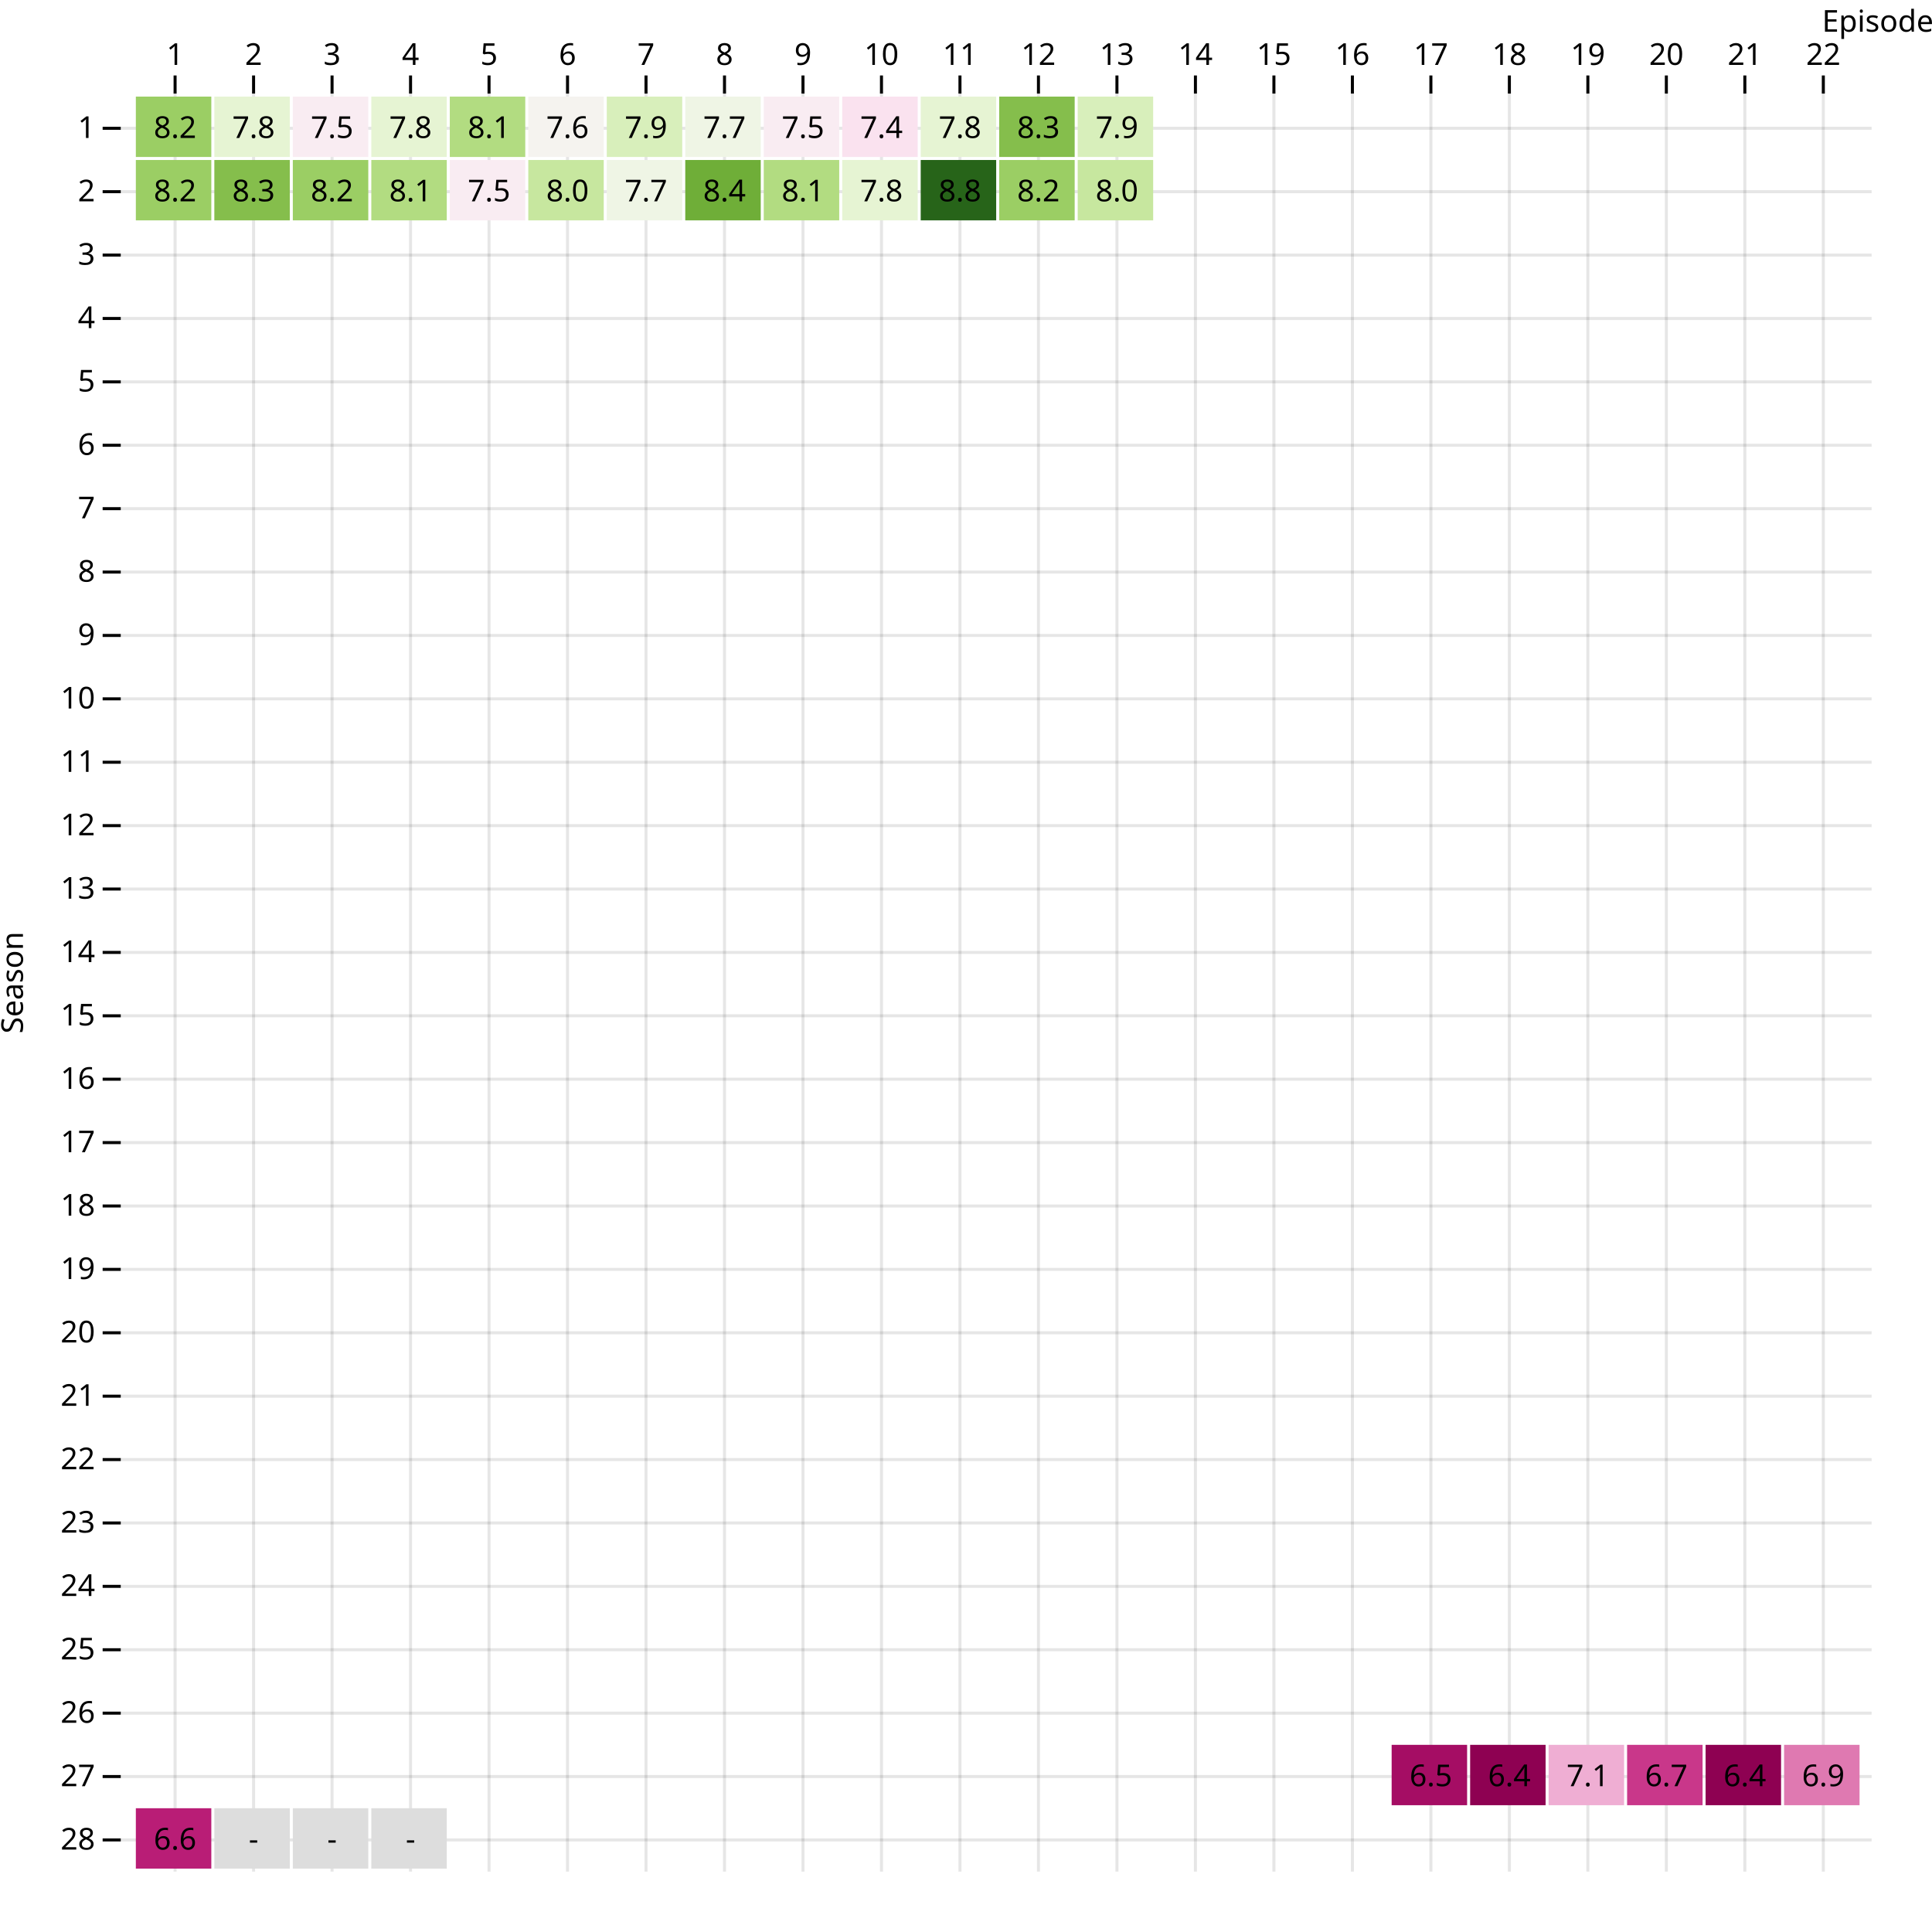
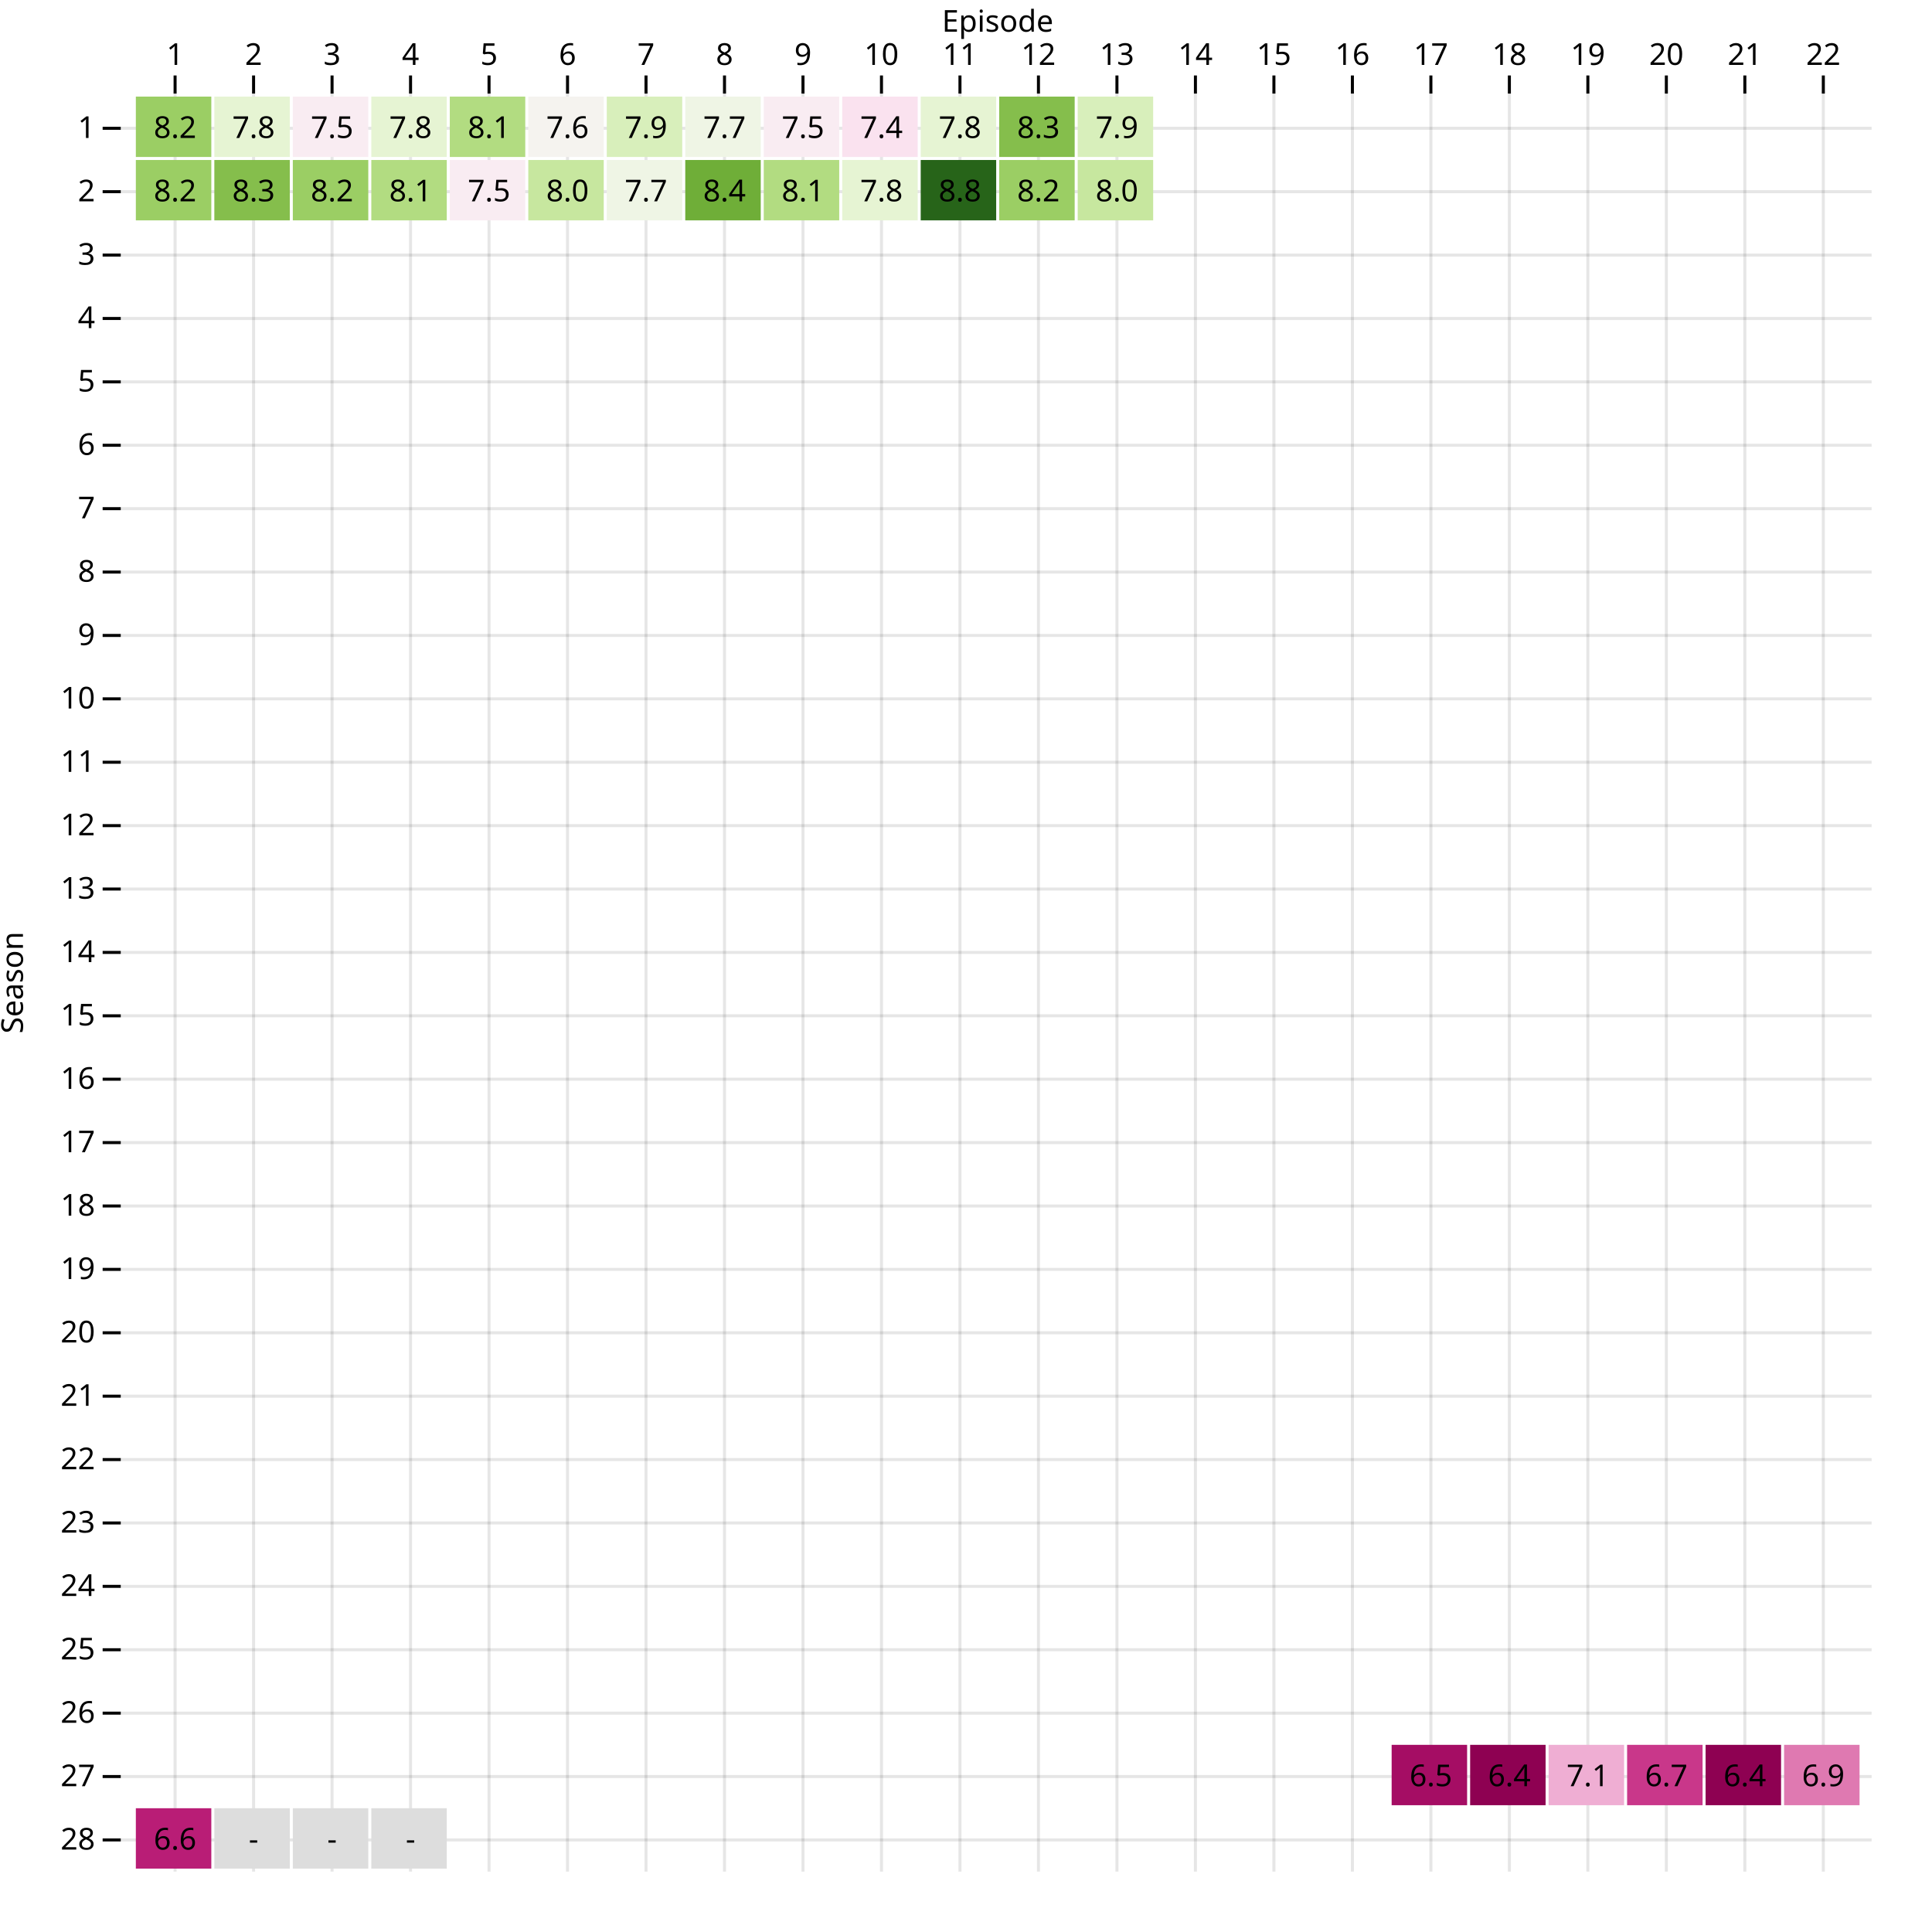
<svg xmlns="http://www.w3.org/2000/svg" class="plot" fill="currentColor" font-family="system-ui, sans-serif" font-size="10" text-anchor="middle" width="640" height="640" viewBox="0 0 640 640">
  <style>
    .plot {
      display: block;
      background: white;
      height: auto;
      height: intrinsic;
      max-width: 100%;
    }

    .plot text,
    .plot tspan {
      white-space: pre;
    }
  </style>
  <g aria-label="y-grid" stroke="currentColor" stroke-opacity="0.1" transform="translate(0,10.5)">
    <line x1="40" x2="620" y1="32" y2="32" />
    <line x1="40" x2="620" y1="53" y2="53" />
    <line x1="40" x2="620" y1="74" y2="74" />
    <line x1="40" x2="620" y1="95" y2="95" />
    <line x1="40" x2="620" y1="116" y2="116" />
    <line x1="40" x2="620" y1="137" y2="137" />
    <line x1="40" x2="620" y1="158" y2="158" />
    <line x1="40" x2="620" y1="179" y2="179" />
    <line x1="40" x2="620" y1="200" y2="200" />
    <line x1="40" x2="620" y1="221" y2="221" />
    <line x1="40" x2="620" y1="242" y2="242" />
    <line x1="40" x2="620" y1="263" y2="263" />
    <line x1="40" x2="620" y1="284" y2="284" />
    <line x1="40" x2="620" y1="305" y2="305" />
    <line x1="40" x2="620" y1="326" y2="326" />
    <line x1="40" x2="620" y1="347" y2="347" />
    <line x1="40" x2="620" y1="368" y2="368" />
    <line x1="40" x2="620" y1="389" y2="389" />
    <line x1="40" x2="620" y1="410" y2="410" />
    <line x1="40" x2="620" y1="431" y2="431" />
    <line x1="40" x2="620" y1="452" y2="452" />
    <line x1="40" x2="620" y1="473" y2="473" />
    <line x1="40" x2="620" y1="494" y2="494" />
    <line x1="40" x2="620" y1="515" y2="515" />
    <line x1="40" x2="620" y1="536" y2="536" />
    <line x1="40" x2="620" y1="557" y2="557" />
    <line x1="40" x2="620" y1="578" y2="578" />
    <line x1="40" x2="620" y1="599" y2="599" />
  </g>
  <g aria-label="y-axis tick" fill="none" stroke="currentColor" transform="translate(0,10.5)">
    <path transform="translate(40,32)" d="M0,0L-6,0" />
    <path transform="translate(40,53)" d="M0,0L-6,0" />
    <path transform="translate(40,74)" d="M0,0L-6,0" />
    <path transform="translate(40,95)" d="M0,0L-6,0" />
    <path transform="translate(40,116)" d="M0,0L-6,0" />
    <path transform="translate(40,137)" d="M0,0L-6,0" />
    <path transform="translate(40,158)" d="M0,0L-6,0" />
    <path transform="translate(40,179)" d="M0,0L-6,0" />
    <path transform="translate(40,200)" d="M0,0L-6,0" />
    <path transform="translate(40,221)" d="M0,0L-6,0" />
    <path transform="translate(40,242)" d="M0,0L-6,0" />
    <path transform="translate(40,263)" d="M0,0L-6,0" />
    <path transform="translate(40,284)" d="M0,0L-6,0" />
    <path transform="translate(40,305)" d="M0,0L-6,0" />
    <path transform="translate(40,326)" d="M0,0L-6,0" />
    <path transform="translate(40,347)" d="M0,0L-6,0" />
    <path transform="translate(40,368)" d="M0,0L-6,0" />
    <path transform="translate(40,389)" d="M0,0L-6,0" />
    <path transform="translate(40,410)" d="M0,0L-6,0" />
    <path transform="translate(40,431)" d="M0,0L-6,0" />
    <path transform="translate(40,452)" d="M0,0L-6,0" />
    <path transform="translate(40,473)" d="M0,0L-6,0" />
    <path transform="translate(40,494)" d="M0,0L-6,0" />
    <path transform="translate(40,515)" d="M0,0L-6,0" />
    <path transform="translate(40,536)" d="M0,0L-6,0" />
    <path transform="translate(40,557)" d="M0,0L-6,0" />
    <path transform="translate(40,578)" d="M0,0L-6,0" />
    <path transform="translate(40,599)" d="M0,0L-6,0" />
  </g>
  <g aria-label="y-axis tick label" text-anchor="end" font-variant="tabular-nums" transform="translate(-8.5,10.5)">
    <text y="0.32em" transform="translate(40,32)">1</text>
    <text y="0.32em" transform="translate(40,53)">2</text>
    <text y="0.32em" transform="translate(40,74)">3</text>
    <text y="0.32em" transform="translate(40,95)">4</text>
    <text y="0.32em" transform="translate(40,116)">5</text>
    <text y="0.32em" transform="translate(40,137)">6</text>
    <text y="0.32em" transform="translate(40,158)">7</text>
    <text y="0.32em" transform="translate(40,179)">8</text>
    <text y="0.32em" transform="translate(40,200)">9</text>
    <text y="0.32em" transform="translate(40,221)">10</text>
    <text y="0.32em" transform="translate(40,242)">11</text>
    <text y="0.32em" transform="translate(40,263)">12</text>
    <text y="0.32em" transform="translate(40,284)">13</text>
    <text y="0.32em" transform="translate(40,305)">14</text>
    <text y="0.32em" transform="translate(40,326)">15</text>
    <text y="0.32em" transform="translate(40,347)">16</text>
    <text y="0.32em" transform="translate(40,368)">17</text>
    <text y="0.32em" transform="translate(40,389)">18</text>
    <text y="0.32em" transform="translate(40,410)">19</text>
    <text y="0.32em" transform="translate(40,431)">20</text>
    <text y="0.32em" transform="translate(40,452)">21</text>
    <text y="0.32em" transform="translate(40,473)">22</text>
    <text y="0.32em" transform="translate(40,494)">23</text>
    <text y="0.32em" transform="translate(40,515)">24</text>
    <text y="0.32em" transform="translate(40,536)">25</text>
    <text y="0.32em" transform="translate(40,557)">26</text>
    <text y="0.32em" transform="translate(40,578)">27</text>
    <text y="0.32em" transform="translate(40,599)">28</text>
  </g>
  <g aria-label="y-axis label" text-anchor="middle" transform="translate(-39.5,0.5)">
    <text y="0.71em" transform="translate(40,325) rotate(-90)">Season</text>
  </g>
  <g aria-label="x-grid" stroke="currentColor" stroke-opacity="0.1" transform="translate(13,0)">
    <line x1="45" x2="45" y1="30" y2="620" />
    <line x1="71" x2="71" y1="30" y2="620" />
    <line x1="97" x2="97" y1="30" y2="620" />
    <line x1="123" x2="123" y1="30" y2="620" />
    <line x1="149" x2="149" y1="30" y2="620" />
    <line x1="175" x2="175" y1="30" y2="620" />
    <line x1="201" x2="201" y1="30" y2="620" />
    <line x1="227" x2="227" y1="30" y2="620" />
    <line x1="253" x2="253" y1="30" y2="620" />
    <line x1="279" x2="279" y1="30" y2="620" />
    <line x1="305" x2="305" y1="30" y2="620" />
    <line x1="331" x2="331" y1="30" y2="620" />
    <line x1="357" x2="357" y1="30" y2="620" />
    <line x1="383" x2="383" y1="30" y2="620" />
    <line x1="409" x2="409" y1="30" y2="620" />
    <line x1="435" x2="435" y1="30" y2="620" />
    <line x1="461" x2="461" y1="30" y2="620" />
    <line x1="487" x2="487" y1="30" y2="620" />
    <line x1="513" x2="513" y1="30" y2="620" />
    <line x1="539" x2="539" y1="30" y2="620" />
    <line x1="565" x2="565" y1="30" y2="620" />
    <line x1="591" x2="591" y1="30" y2="620" />
  </g>
  <g aria-label="x-axis tick" fill="none" stroke="currentColor" transform="translate(13,1)">
    <path transform="translate(45,30)" d="M0,0L0,-6" />
    <path transform="translate(71,30)" d="M0,0L0,-6" />
    <path transform="translate(97,30)" d="M0,0L0,-6" />
    <path transform="translate(123,30)" d="M0,0L0,-6" />
    <path transform="translate(149,30)" d="M0,0L0,-6" />
    <path transform="translate(175,30)" d="M0,0L0,-6" />
    <path transform="translate(201,30)" d="M0,0L0,-6" />
    <path transform="translate(227,30)" d="M0,0L0,-6" />
    <path transform="translate(253,30)" d="M0,0L0,-6" />
    <path transform="translate(279,30)" d="M0,0L0,-6" />
    <path transform="translate(305,30)" d="M0,0L0,-6" />
    <path transform="translate(331,30)" d="M0,0L0,-6" />
    <path transform="translate(357,30)" d="M0,0L0,-6" />
    <path transform="translate(383,30)" d="M0,0L0,-6" />
    <path transform="translate(409,30)" d="M0,0L0,-6" />
    <path transform="translate(435,30)" d="M0,0L0,-6" />
    <path transform="translate(461,30)" d="M0,0L0,-6" />
    <path transform="translate(487,30)" d="M0,0L0,-6" />
    <path transform="translate(513,30)" d="M0,0L0,-6" />
    <path transform="translate(539,30)" d="M0,0L0,-6" />
    <path transform="translate(565,30)" d="M0,0L0,-6" />
    <path transform="translate(591,30)" d="M0,0L0,-6" />
  </g>
  <g aria-label="x-axis tick label" font-variant="tabular-nums" transform="translate(13,-8.5)">
    <text transform="translate(45,30)">1</text>
    <text transform="translate(71,30)">2</text>
    <text transform="translate(97,30)">3</text>
    <text transform="translate(123,30)">4</text>
    <text transform="translate(149,30)">5</text>
    <text transform="translate(175,30)">6</text>
    <text transform="translate(201,30)">7</text>
    <text transform="translate(227,30)">8</text>
    <text transform="translate(253,30)">9</text>
    <text transform="translate(279,30)">10</text>
    <text transform="translate(305,30)">11</text>
    <text transform="translate(331,30)">12</text>
    <text transform="translate(357,30)">13</text>
    <text transform="translate(383,30)">14</text>
    <text transform="translate(409,30)">15</text>
    <text transform="translate(435,30)">16</text>
    <text transform="translate(461,30)">17</text>
    <text transform="translate(487,30)">18</text>
    <text transform="translate(513,30)">19</text>
    <text transform="translate(539,30)">20</text>
    <text transform="translate(565,30)">21</text>
    <text transform="translate(591,30)">22</text>
  </g>
-   <g aria-label="x-axis label" text-anchor="end" transform="translate(20.5,-19.5)">
-     <text transform="translate(620,30)">Episode</text>
+   <g aria-label="x-axis label" transform="translate(0.5,-19.5)">
+     <text transform="translate(330,30)">Episode</text>
  </g>
  <g aria-label="cell">
    <rect x="45" width="25" y="32" height="20" fill="rgb(155, 206, 100)" />
    <rect x="71" width="25" y="32" height="20" fill="rgb(230, 244, 211)" />
    <rect x="97" width="25" y="32" height="20" fill="rgb(249, 236, 242)" />
    <rect x="123" width="25" y="32" height="20" fill="rgb(230, 244, 211)" />
    <rect x="149" width="25" y="32" height="20" fill="rgb(178, 220, 129)" />
    <rect x="175" width="25" y="32" height="20" fill="rgb(245, 243, 239)" />
    <rect x="201" width="25" y="32" height="20" fill="rgb(216, 239, 187)" />
    <rect x="227" width="25" y="32" height="20" fill="rgb(239, 245, 229)" />
    <rect x="253" width="25" y="32" height="20" fill="rgb(249, 236, 242)" />
    <rect x="279" width="25" y="32" height="20" fill="rgb(250, 226, 239)" />
    <rect x="305" width="25" y="32" height="20" fill="rgb(230, 244, 211)" />
    <rect x="331" width="25" y="32" height="20" fill="rgb(133, 190, 76)" />
    <rect x="357" width="25" y="32" height="20" fill="rgb(216, 239, 187)" />
    <rect x="45" width="25" y="53" height="20" fill="rgb(155, 206, 100)" />
    <rect x="71" width="25" y="53" height="20" fill="rgb(133, 190, 76)" />
    <rect x="97" width="25" y="53" height="20" fill="rgb(155, 206, 100)" />
    <rect x="123" width="25" y="53" height="20" fill="rgb(178, 220, 129)" />
    <rect x="149" width="25" y="53" height="20" fill="rgb(249, 236, 242)" />
    <rect x="175" width="25" y="53" height="20" fill="rgb(199, 231, 159)" />
    <rect x="201" width="25" y="53" height="20" fill="rgb(239, 245, 229)" />
    <rect x="227" width="25" y="53" height="20" fill="rgb(111, 174, 56)" />
    <rect x="253" width="25" y="53" height="20" fill="rgb(178, 220, 129)" />
    <rect x="279" width="25" y="53" height="20" fill="rgb(230, 244, 211)" />
    <rect x="305" width="25" y="53" height="20" fill="rgb(39, 100, 25)" />
    <rect x="331" width="25" y="53" height="20" fill="rgb(155, 206, 100)" />
    <rect x="357" width="25" y="53" height="20" fill="rgb(199, 231, 159)" />
    <rect x="461" width="25" y="578" height="20" fill="rgb(165, 13, 100)" />
    <rect x="487" width="25" y="578" height="20" fill="rgb(142, 1, 82)" />
    <rect x="513" width="25" y="578" height="20" fill="rgb(239, 174, 211)" />
    <rect x="539" width="25" y="578" height="20" fill="rgb(201, 55, 138)" />
    <rect x="565" width="25" y="578" height="20" fill="rgb(142, 1, 82)" />
    <rect x="591" width="25" y="578" height="20" fill="rgb(223, 121, 177)" />
    <rect x="45" width="25" y="599" height="20" fill="rgb(185, 29, 118)" />
    <rect x="71" width="25" y="599" height="20" fill="#ddd" />
    <rect x="97" width="25" y="599" height="20" fill="#ddd" />
    <rect x="123" width="25" y="599" height="20" fill="#ddd" />
  </g>
  <g aria-label="text" transform="translate(13,10.5)">
    <text y="0.32em" transform="translate(45,32)">8.2</text>
    <text y="0.32em" transform="translate(71,32)">7.8</text>
    <text y="0.32em" transform="translate(97,32)">7.5</text>
    <text y="0.32em" transform="translate(123,32)">7.8</text>
    <text y="0.32em" transform="translate(149,32)">8.1</text>
    <text y="0.32em" transform="translate(175,32)">7.6</text>
    <text y="0.32em" transform="translate(201,32)">7.9</text>
    <text y="0.32em" transform="translate(227,32)">7.7</text>
    <text y="0.32em" transform="translate(253,32)">7.5</text>
    <text y="0.32em" transform="translate(279,32)">7.4</text>
    <text y="0.32em" transform="translate(305,32)">7.8</text>
    <text y="0.32em" transform="translate(331,32)">8.3</text>
    <text y="0.32em" transform="translate(357,32)">7.9</text>
    <text y="0.32em" transform="translate(45,53)">8.2</text>
    <text y="0.32em" transform="translate(71,53)">8.3</text>
    <text y="0.32em" transform="translate(97,53)">8.2</text>
    <text y="0.32em" transform="translate(123,53)">8.1</text>
    <text y="0.32em" transform="translate(149,53)">7.5</text>
    <text y="0.32em" transform="translate(175,53)">8.0</text>
    <text y="0.32em" transform="translate(201,53)">7.7</text>
    <text y="0.32em" transform="translate(227,53)">8.4</text>
    <text y="0.32em" transform="translate(253,53)">8.1</text>
    <text y="0.32em" transform="translate(279,53)">7.8</text>
    <text y="0.32em" transform="translate(305,53)">8.8</text>
    <text y="0.32em" transform="translate(331,53)">8.2</text>
    <text y="0.32em" transform="translate(357,53)">8.0</text>
    <text y="0.32em" transform="translate(461,578)">6.5</text>
    <text y="0.32em" transform="translate(487,578)">6.4</text>
    <text y="0.32em" transform="translate(513,578)">7.1</text>
    <text y="0.32em" transform="translate(539,578)">6.7</text>
    <text y="0.32em" transform="translate(565,578)">6.4</text>
    <text y="0.32em" transform="translate(591,578)">6.9</text>
    <text y="0.32em" transform="translate(45,599)">6.6</text>
    <text y="0.32em" transform="translate(71,599)">-</text>
    <text y="0.32em" transform="translate(97,599)">-</text>
    <text y="0.32em" transform="translate(123,599)">-</text>
  </g>
</svg>
